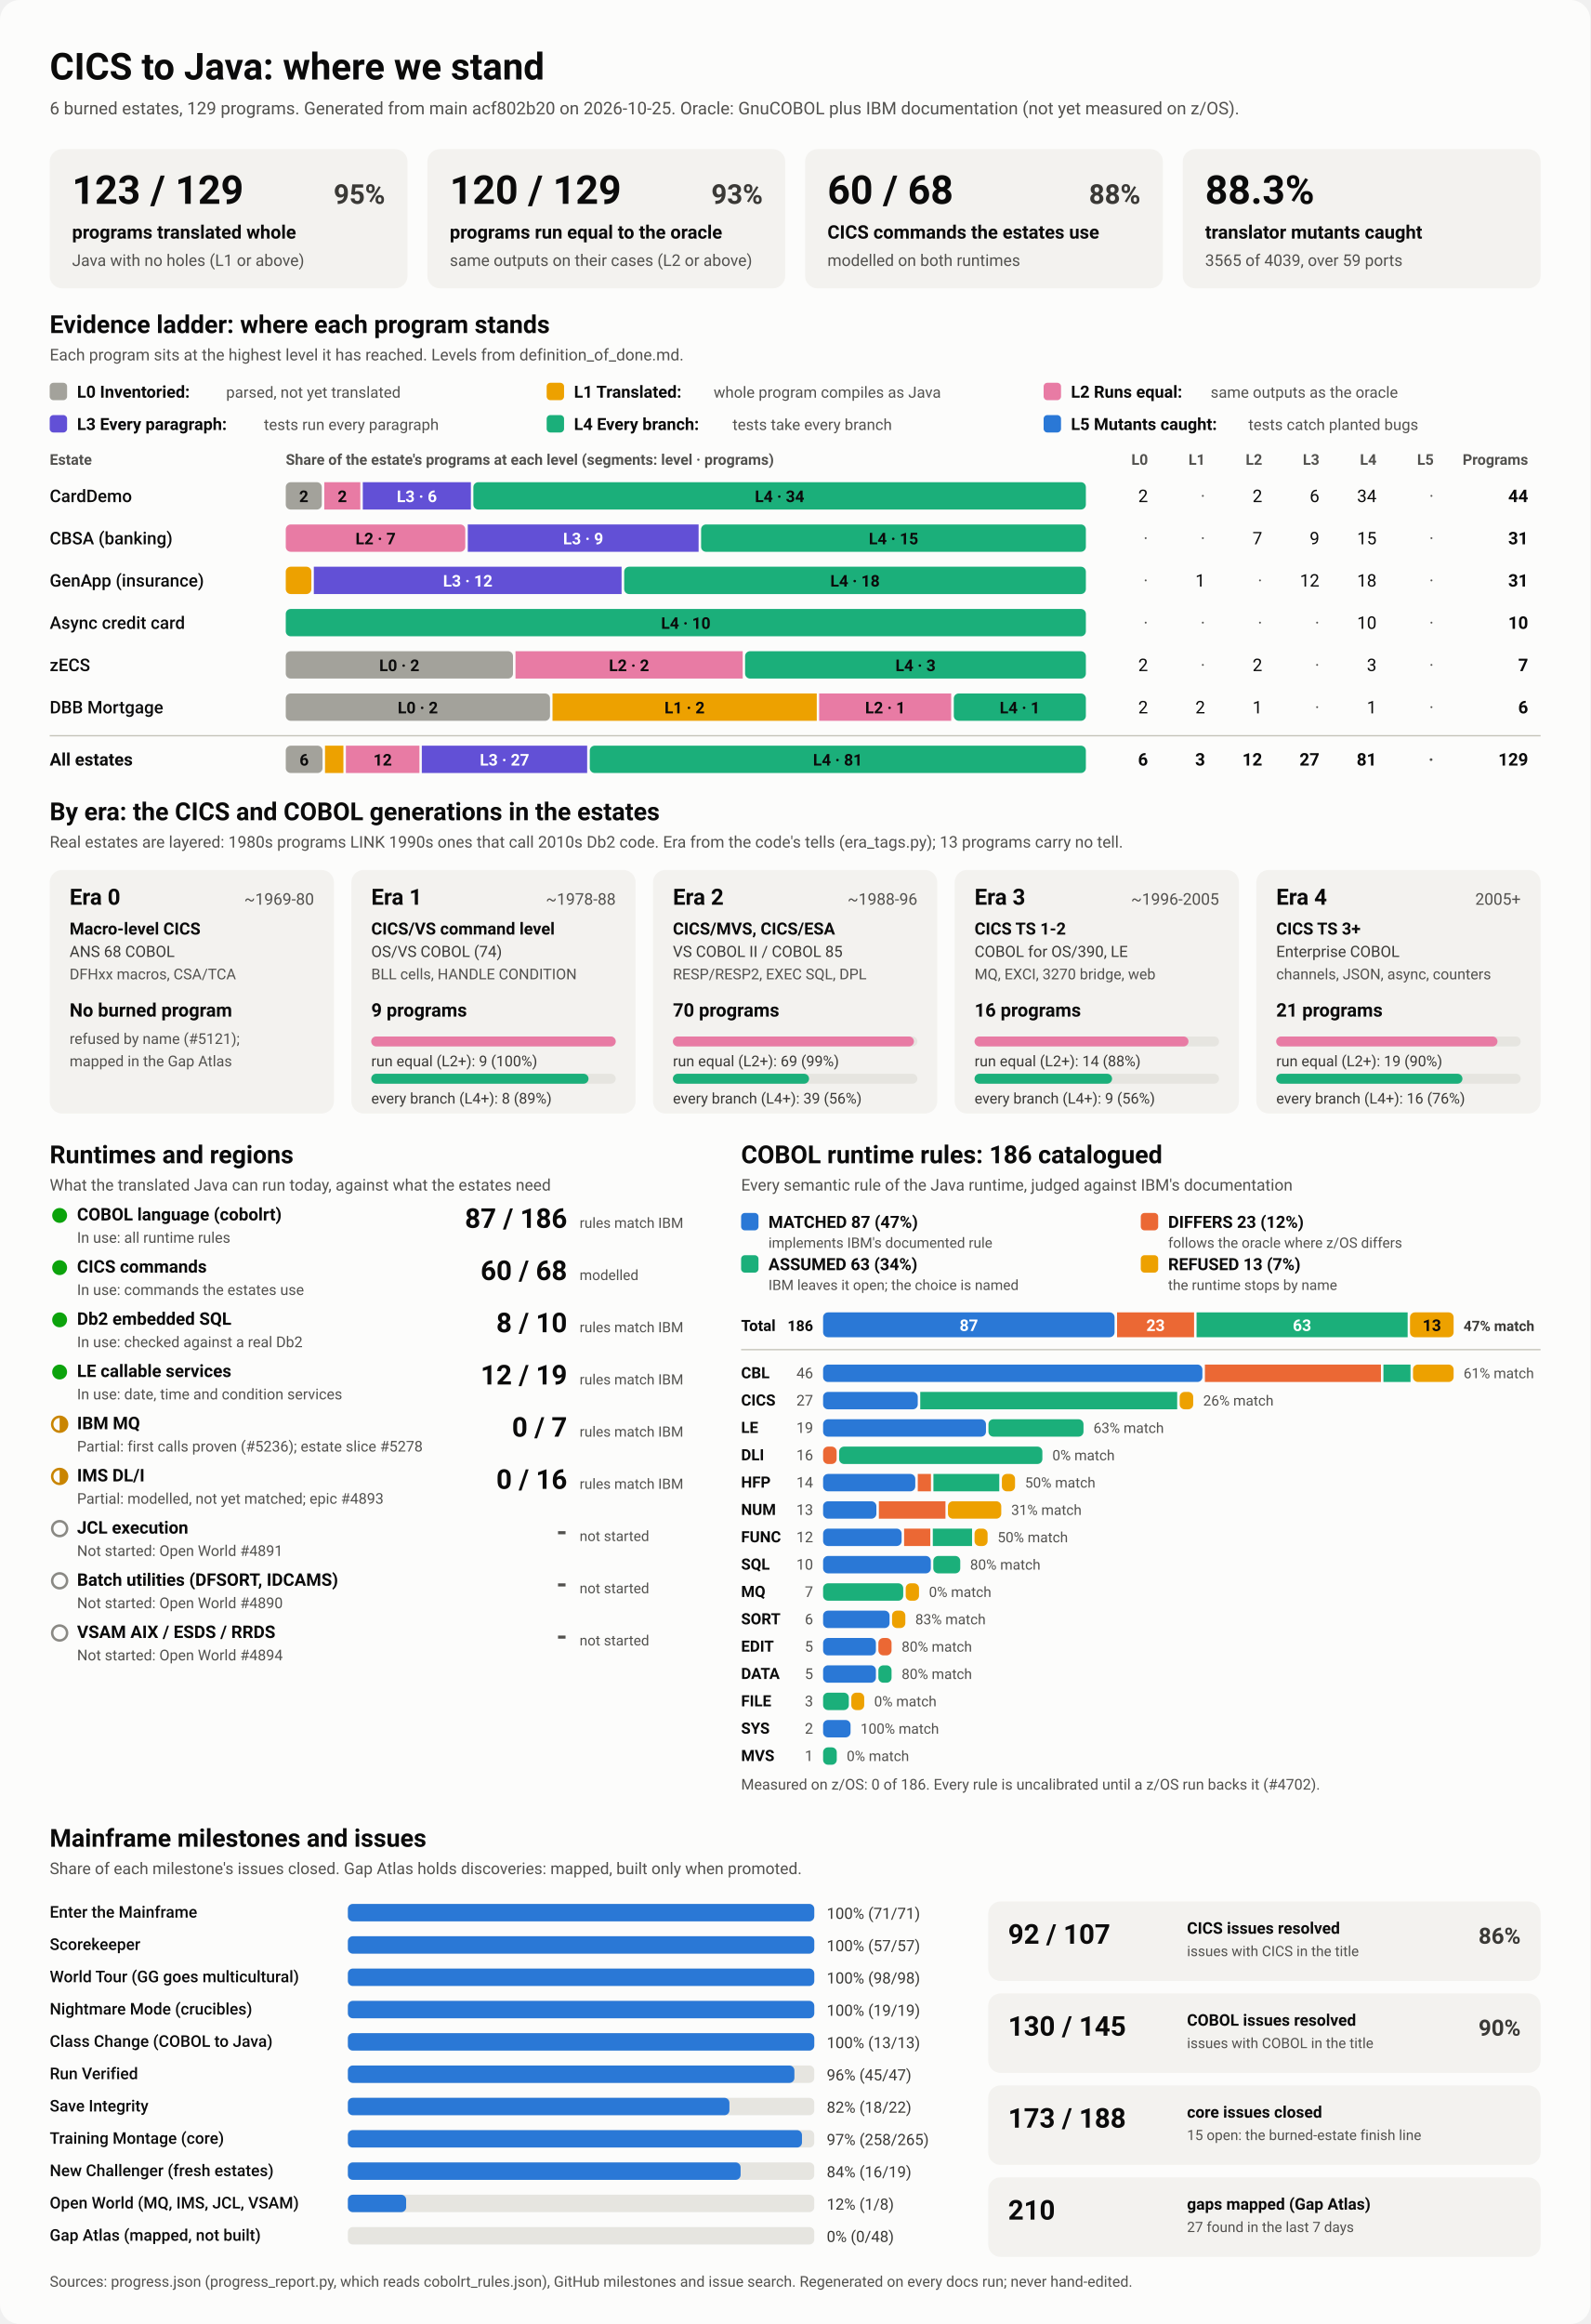
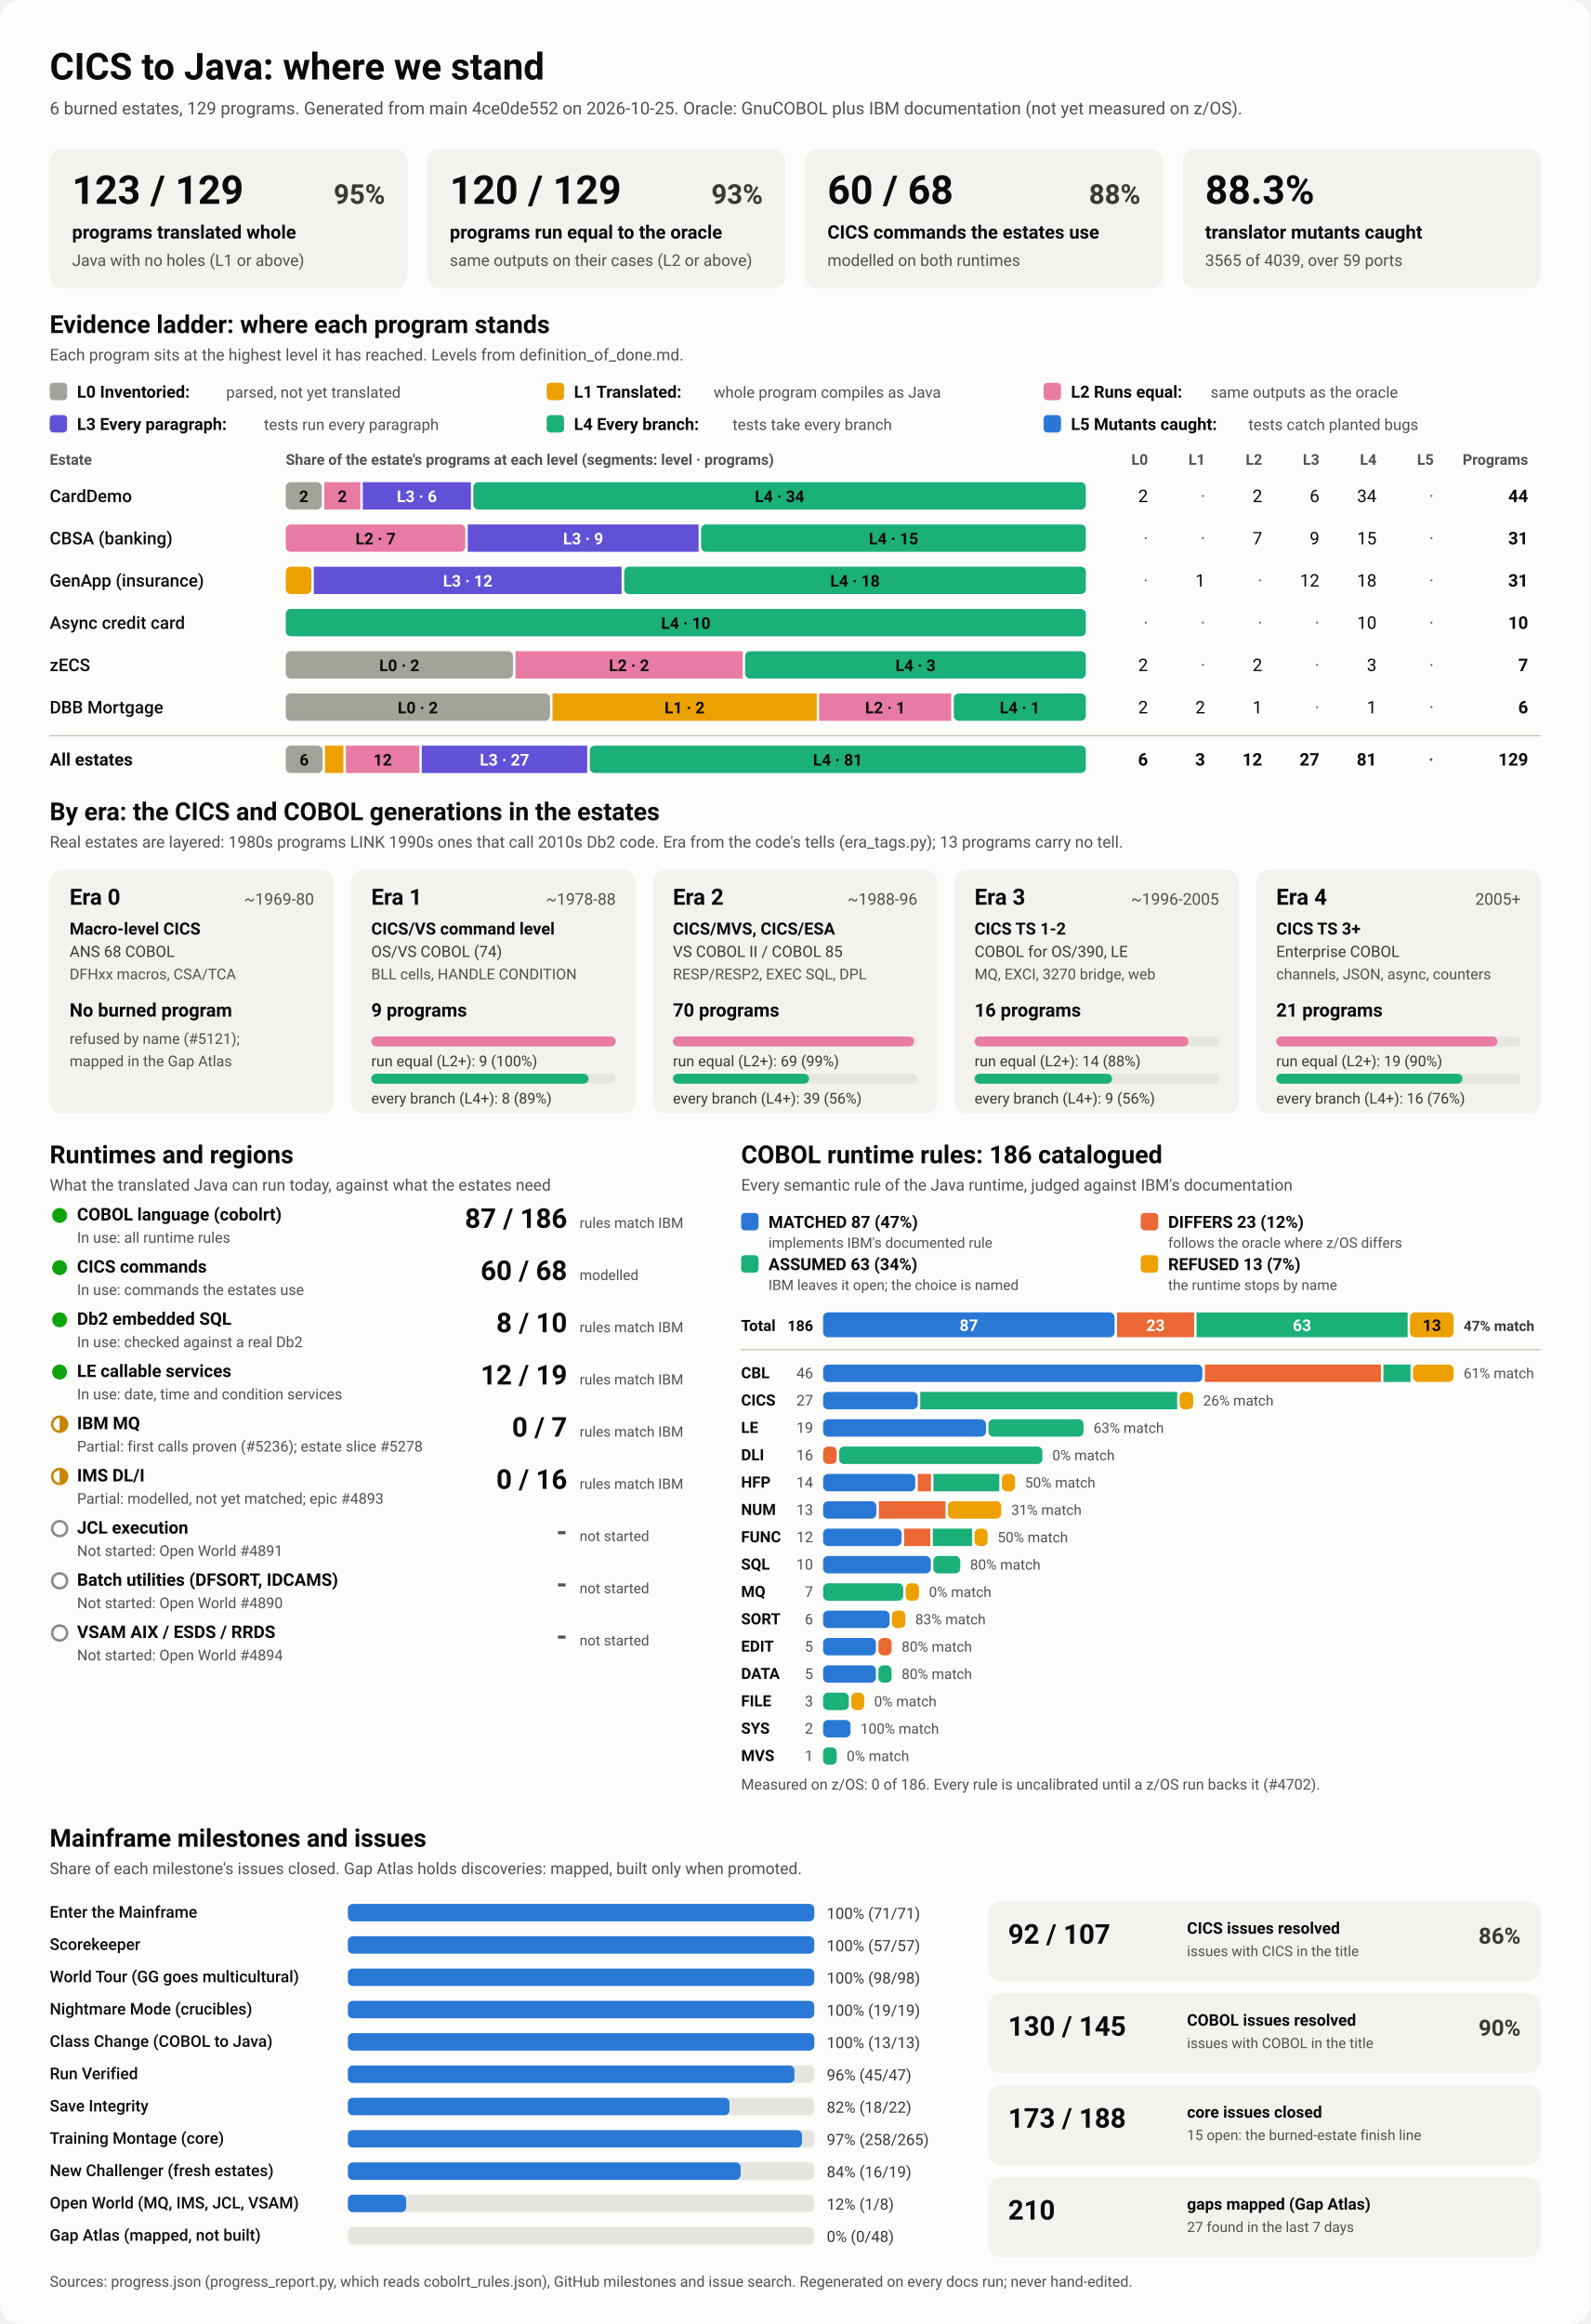
<svg xmlns="http://www.w3.org/2000/svg" viewBox="0 0 1280 1870" width="1280" height="1870" role="img" aria-labelledby="ttl">
  <style>
    svg { font-family: system-ui, -apple-system, 'Segoe UI', Roboto, Helvetica, Arial, sans-serif; }
    .bg { fill: #fcfcfb; }
    .card { fill: #f3f2ef; }
    .track { fill: #e6e5e0; }
    .rule { stroke: #c3c2b7; stroke-width: 1; }
    .t1 { fill: #0b0b0b; } .t2 { fill: #3a3936; } .t3 { fill: #52514e; }
    .on-dark { fill: #ffffff; } .on-light { fill: #0b0b0b; }
    .lv0 { fill: #a3a29b; } .lv1 { fill: #eda100; } .lv2 { fill: #e87ba4; } .lv3 { fill: #6250d6; } .lv4 { fill: #1baf7a; } .lv5 { fill: #2a78d6; } 
    .s0 { fill: #2a78d6; } .s1 { fill: #eb6834; } .s2 { fill: #1baf7a; } .s3 { fill: #eda100; } 
    .prog { fill: #2a78d6; }
    .st-good { fill: #0ca30c; } .st-warn { fill: none; stroke: #c98500; stroke-width: 2; }
    .st-warn-fill { fill: #c98500; } .st-none { fill: none; stroke: #8a8984; stroke-width: 2; }
    @media (prefers-color-scheme: dark) {
      .bg { fill: #1a1a19; } .card { fill: #242422; } .track { fill: #383835; } .rule { stroke: #52514e; }
      .t1 { fill: #f0efec; } .t2 { fill: #dddcd6; } .t3 { fill: #c3c2b7; }
      .on-light { fill: #0b0b0b; } .prog { fill: #3987e5; }
      .lv0 { fill: #6b6a64; } .lv1 { fill: #c98500; } .lv2 { fill: #d55181; } .lv3 { fill: #9085e9; } .lv4 { fill: #199e70; } .lv5 { fill: #3987e5; } 
      .s0 { fill: #3987e5; } .s1 { fill: #d95926; } .s2 { fill: #199e70; } .s3 { fill: #c98500; } 
    }
  </style>
  <rect class="bg" width="1280" height="1870" rx="16" />
  <text x="40.0" y="64.0" class="t1" font-size="30" font-weight="700" text-anchor="start">CICS to Java: where we stand</text>
-   <text x="40.0" y="92.0" class="t3" font-size="14" font-weight="400" text-anchor="start">6 burned estates, 129 programs. Generated from main acf802b20 on 2026-10-25. Oracle: GnuCOBOL plus IBM documentation (not yet measured on z/OS).</text>
+   <text x="40.0" y="92.0" class="t3" font-size="14" font-weight="400" text-anchor="start">6 burned estates, 129 programs. Generated from main 4ce0de552 on 2026-10-25. Oracle: GnuCOBOL plus IBM documentation (not yet measured on z/OS).</text>
  <rect x="40.0" y="120.0" width="288.0" height="112.0" rx="10" class="card" />
  <text x="58.0" y="164.0" class="t1" font-size="32" font-weight="700" text-anchor="start">123 / 129</text>
  <text x="310.0" y="164.0" class="t2" font-size="22" font-weight="600" text-anchor="end">95%</text>
  <text x="58.0" y="192.0" class="t1" font-size="15" font-weight="600" text-anchor="start">programs translated whole</text>
  <text x="58.0" y="214.0" class="t3" font-size="13" font-weight="400" text-anchor="start">Java with no holes (L1 or above)</text>
  <rect x="344.0" y="120.0" width="288.0" height="112.0" rx="10" class="card" />
  <text x="362.0" y="164.0" class="t1" font-size="32" font-weight="700" text-anchor="start">120 / 129</text>
  <text x="614.0" y="164.0" class="t2" font-size="22" font-weight="600" text-anchor="end">93%</text>
  <text x="362.0" y="192.0" class="t1" font-size="15" font-weight="600" text-anchor="start">programs run equal to the oracle</text>
  <text x="362.0" y="214.0" class="t3" font-size="13" font-weight="400" text-anchor="start">same outputs on their cases (L2 or above)</text>
  <rect x="648.0" y="120.0" width="288.0" height="112.0" rx="10" class="card" />
  <text x="666.0" y="164.0" class="t1" font-size="32" font-weight="700" text-anchor="start">60 / 68</text>
  <text x="918.0" y="164.0" class="t2" font-size="22" font-weight="600" text-anchor="end">88%</text>
  <text x="666.0" y="192.0" class="t1" font-size="15" font-weight="600" text-anchor="start">CICS commands the estates use</text>
  <text x="666.0" y="214.0" class="t3" font-size="13" font-weight="400" text-anchor="start">modelled on both runtimes</text>
  <rect x="952.0" y="120.0" width="288.0" height="112.0" rx="10" class="card" />
  <text x="970.0" y="164.0" class="t1" font-size="32" font-weight="700" text-anchor="start">88.3%</text>
  <text x="970.0" y="192.0" class="t1" font-size="15" font-weight="600" text-anchor="start">translator mutants caught</text>
  <text x="970.0" y="214.0" class="t3" font-size="13" font-weight="400" text-anchor="start">3565 of 4039, over 59 ports</text>
  <text x="40.0" y="268.0" class="t1" font-size="20" font-weight="700" text-anchor="start">Evidence ladder: where each program stands</text>
  <text x="40.0" y="290.0" class="t3" font-size="13" font-weight="400" text-anchor="start">Each program sits at the highest level it has reached. Levels from definition_of_done.md.</text>
  <rect x="40.0" y="308.0" width="14.0" height="14.0" rx="3" class="lv0" />
  <text x="62.0" y="320.0" class="t1" font-size="13.5" font-weight="600" text-anchor="start">L0 Inventoried:</text>
  <text x="182.0" y="320.0" class="t3" font-size="12.5" font-weight="400" text-anchor="start">parsed, not yet translated</text>
  <rect x="440.0" y="308.0" width="14.0" height="14.0" rx="3" class="lv1" />
  <text x="462.0" y="320.0" class="t1" font-size="13.5" font-weight="600" text-anchor="start">L1 Translated:</text>
  <text x="574.4" y="320.0" class="t3" font-size="12.5" font-weight="400" text-anchor="start">whole program compiles as Java</text>
  <rect x="840.0" y="308.0" width="14.0" height="14.0" rx="3" class="lv2" />
  <text x="862.0" y="320.0" class="t1" font-size="13.5" font-weight="600" text-anchor="start">L2 Runs equal:</text>
  <text x="974.4" y="320.0" class="t3" font-size="12.5" font-weight="400" text-anchor="start">same outputs as the oracle</text>
  <rect x="40.0" y="334.0" width="14.0" height="14.0" rx="3" class="lv3" />
  <text x="62.0" y="346.0" class="t1" font-size="13.5" font-weight="600" text-anchor="start">L3 Every paragraph:</text>
  <text x="212.4" y="346.0" class="t3" font-size="12.5" font-weight="400" text-anchor="start">tests run every paragraph</text>
  <rect x="440.0" y="334.0" width="14.0" height="14.0" rx="3" class="lv4" />
  <text x="462.0" y="346.0" class="t1" font-size="13.5" font-weight="600" text-anchor="start">L4 Every branch:</text>
  <text x="589.6" y="346.0" class="t3" font-size="12.5" font-weight="400" text-anchor="start">tests take every branch</text>
  <rect x="840.0" y="334.0" width="14.0" height="14.0" rx="3" class="lv5" />
  <text x="862.0" y="346.0" class="t1" font-size="13.5" font-weight="600" text-anchor="start">L5 Mutants caught:</text>
  <text x="1004.8" y="346.0" class="t3" font-size="12.5" font-weight="400" text-anchor="start">tests catch planted bugs</text>
  <text x="40.0" y="374.0" class="t3" font-size="12" font-weight="600" text-anchor="start">Estate</text>
  <text x="230.0" y="374.0" class="t3" font-size="12" font-weight="600" text-anchor="start">Share of the estate's programs at each level (segments: level · programs)</text>
  <text x="924.0" y="374.0" class="t3" font-size="12" font-weight="600" text-anchor="end">L0</text>
  <text x="970.0" y="374.0" class="t3" font-size="12" font-weight="600" text-anchor="end">L1</text>
  <text x="1016.0" y="374.0" class="t3" font-size="12" font-weight="600" text-anchor="end">L2</text>
  <text x="1062.0" y="374.0" class="t3" font-size="12" font-weight="600" text-anchor="end">L3</text>
  <text x="1108.0" y="374.0" class="t3" font-size="12" font-weight="600" text-anchor="end">L4</text>
  <text x="1154.0" y="374.0" class="t3" font-size="12" font-weight="600" text-anchor="end">L5</text>
  <text x="1230.0" y="374.0" class="t3" font-size="12" font-weight="600" text-anchor="end">Programs</text>
  <text x="40.0" y="404.0" class="t1" font-size="14" font-weight="500" text-anchor="start">CardDemo</text>
  <rect x="230.0" y="388.0" width="29.0" height="22.0" rx="4" class="lv0" />
  <text x="244.5" y="404.0" class="on-light" font-size="13" font-weight="600" text-anchor="middle">2</text>
  <rect x="261.0" y="388.0" width="29.0" height="22.0" rx="0" class="lv2" />
  <text x="275.5" y="404.0" class="on-light" font-size="13" font-weight="600" text-anchor="middle">2</text>
  <rect x="292.0" y="388.0" width="87.0" height="22.0" rx="0" class="lv3" />
  <text x="335.5" y="404.0" class="on-dark" font-size="13" font-weight="600" text-anchor="middle">L3 · 6</text>
  <rect x="381.0" y="388.0" width="493.0" height="22.0" rx="4" class="lv4" />
  <text x="627.5" y="404.0" class="on-light" font-size="13" font-weight="600" text-anchor="middle">L4 · 34</text>
  <text x="924.0" y="404.0" class="t1" font-size="14" font-weight="400" text-anchor="end">2</text>
  <text x="970.0" y="404.0" class="t3" font-size="14" font-weight="400" text-anchor="end">·</text>
  <text x="1016.0" y="404.0" class="t1" font-size="14" font-weight="400" text-anchor="end">2</text>
  <text x="1062.0" y="404.0" class="t1" font-size="14" font-weight="400" text-anchor="end">6</text>
  <text x="1108.0" y="404.0" class="t1" font-size="14" font-weight="400" text-anchor="end">34</text>
  <text x="1154.0" y="404.0" class="t3" font-size="14" font-weight="400" text-anchor="end">·</text>
  <text x="1230.0" y="404.0" class="t1" font-size="14" font-weight="700" text-anchor="end">44</text>
  <text x="40.0" y="438.0" class="t1" font-size="14" font-weight="500" text-anchor="start">CBSA (banking)</text>
  <rect x="230.0" y="422.0" width="144.5" height="22.0" rx="4" class="lv2" />
  <text x="302.3" y="438.0" class="on-light" font-size="13" font-weight="600" text-anchor="middle">L2 · 7</text>
  <rect x="376.5" y="422.0" width="185.8" height="22.0" rx="0" class="lv3" />
  <text x="469.4" y="438.0" class="on-dark" font-size="13" font-weight="600" text-anchor="middle">L3 · 9</text>
  <rect x="564.3" y="422.0" width="309.7" height="22.0" rx="4" class="lv4" />
  <text x="719.2" y="438.0" class="on-light" font-size="13" font-weight="600" text-anchor="middle">L4 · 15</text>
  <text x="924.0" y="438.0" class="t3" font-size="14" font-weight="400" text-anchor="end">·</text>
  <text x="970.0" y="438.0" class="t3" font-size="14" font-weight="400" text-anchor="end">·</text>
  <text x="1016.0" y="438.0" class="t1" font-size="14" font-weight="400" text-anchor="end">7</text>
  <text x="1062.0" y="438.0" class="t1" font-size="14" font-weight="400" text-anchor="end">9</text>
  <text x="1108.0" y="438.0" class="t1" font-size="14" font-weight="400" text-anchor="end">15</text>
  <text x="1154.0" y="438.0" class="t3" font-size="14" font-weight="400" text-anchor="end">·</text>
  <text x="1230.0" y="438.0" class="t1" font-size="14" font-weight="700" text-anchor="end">31</text>
  <text x="40.0" y="472.0" class="t1" font-size="14" font-weight="500" text-anchor="start">GenApp (insurance)</text>
  <rect x="230.0" y="456.0" width="20.6" height="22.0" rx="4" class="lv1" />
  <rect x="252.6" y="456.0" width="247.7" height="22.0" rx="0" class="lv3" />
  <text x="376.5" y="472.0" class="on-dark" font-size="13" font-weight="600" text-anchor="middle">L3 · 12</text>
  <rect x="502.4" y="456.0" width="371.6" height="22.0" rx="4" class="lv4" />
  <text x="688.2" y="472.0" class="on-light" font-size="13" font-weight="600" text-anchor="middle">L4 · 18</text>
  <text x="924.0" y="472.0" class="t3" font-size="14" font-weight="400" text-anchor="end">·</text>
  <text x="970.0" y="472.0" class="t1" font-size="14" font-weight="400" text-anchor="end">1</text>
  <text x="1016.0" y="472.0" class="t3" font-size="14" font-weight="400" text-anchor="end">·</text>
  <text x="1062.0" y="472.0" class="t1" font-size="14" font-weight="400" text-anchor="end">12</text>
  <text x="1108.0" y="472.0" class="t1" font-size="14" font-weight="400" text-anchor="end">18</text>
  <text x="1154.0" y="472.0" class="t3" font-size="14" font-weight="400" text-anchor="end">·</text>
  <text x="1230.0" y="472.0" class="t1" font-size="14" font-weight="700" text-anchor="end">31</text>
  <text x="40.0" y="506.0" class="t1" font-size="14" font-weight="500" text-anchor="start">Async credit card</text>
  <rect x="230.0" y="490.0" width="644.0" height="22.0" rx="4" class="lv4" />
  <text x="552.0" y="506.0" class="on-light" font-size="13" font-weight="600" text-anchor="middle">L4 · 10</text>
  <text x="924.0" y="506.0" class="t3" font-size="14" font-weight="400" text-anchor="end">·</text>
  <text x="970.0" y="506.0" class="t3" font-size="14" font-weight="400" text-anchor="end">·</text>
  <text x="1016.0" y="506.0" class="t3" font-size="14" font-weight="400" text-anchor="end">·</text>
  <text x="1062.0" y="506.0" class="t3" font-size="14" font-weight="400" text-anchor="end">·</text>
  <text x="1108.0" y="506.0" class="t1" font-size="14" font-weight="400" text-anchor="end">10</text>
  <text x="1154.0" y="506.0" class="t3" font-size="14" font-weight="400" text-anchor="end">·</text>
  <text x="1230.0" y="506.0" class="t1" font-size="14" font-weight="700" text-anchor="end">10</text>
  <text x="40.0" y="540.0" class="t1" font-size="14" font-weight="500" text-anchor="start">zECS</text>
  <rect x="230.0" y="524.0" width="182.9" height="22.0" rx="4" class="lv0" />
  <text x="321.4" y="540.0" class="on-light" font-size="13" font-weight="600" text-anchor="middle">L0 · 2</text>
  <rect x="414.9" y="524.0" width="182.9" height="22.0" rx="0" class="lv2" />
  <text x="506.3" y="540.0" class="on-light" font-size="13" font-weight="600" text-anchor="middle">L2 · 2</text>
  <rect x="599.7" y="524.0" width="274.3" height="22.0" rx="4" class="lv4" />
  <text x="736.9" y="540.0" class="on-light" font-size="13" font-weight="600" text-anchor="middle">L4 · 3</text>
  <text x="924.0" y="540.0" class="t1" font-size="14" font-weight="400" text-anchor="end">2</text>
  <text x="970.0" y="540.0" class="t3" font-size="14" font-weight="400" text-anchor="end">·</text>
  <text x="1016.0" y="540.0" class="t1" font-size="14" font-weight="400" text-anchor="end">2</text>
  <text x="1062.0" y="540.0" class="t3" font-size="14" font-weight="400" text-anchor="end">·</text>
  <text x="1108.0" y="540.0" class="t1" font-size="14" font-weight="400" text-anchor="end">3</text>
  <text x="1154.0" y="540.0" class="t3" font-size="14" font-weight="400" text-anchor="end">·</text>
  <text x="1230.0" y="540.0" class="t1" font-size="14" font-weight="700" text-anchor="end">7</text>
  <text x="40.0" y="574.0" class="t1" font-size="14" font-weight="500" text-anchor="start">DBB Mortgage</text>
  <rect x="230.0" y="558.0" width="212.7" height="22.0" rx="4" class="lv0" />
  <text x="336.3" y="574.0" class="on-light" font-size="13" font-weight="600" text-anchor="middle">L0 · 2</text>
  <rect x="444.7" y="558.0" width="212.7" height="22.0" rx="0" class="lv1" />
  <text x="551.0" y="574.0" class="on-light" font-size="13" font-weight="600" text-anchor="middle">L1 · 2</text>
  <rect x="659.3" y="558.0" width="106.3" height="22.0" rx="0" class="lv2" />
  <text x="712.5" y="574.0" class="on-light" font-size="13" font-weight="600" text-anchor="middle">L2 · 1</text>
  <rect x="767.7" y="558.0" width="106.3" height="22.0" rx="4" class="lv4" />
  <text x="820.8" y="574.0" class="on-light" font-size="13" font-weight="600" text-anchor="middle">L4 · 1</text>
  <text x="924.0" y="574.0" class="t1" font-size="14" font-weight="400" text-anchor="end">2</text>
  <text x="970.0" y="574.0" class="t1" font-size="14" font-weight="400" text-anchor="end">2</text>
  <text x="1016.0" y="574.0" class="t1" font-size="14" font-weight="400" text-anchor="end">1</text>
  <text x="1062.0" y="574.0" class="t3" font-size="14" font-weight="400" text-anchor="end">·</text>
  <text x="1108.0" y="574.0" class="t1" font-size="14" font-weight="400" text-anchor="end">1</text>
  <text x="1154.0" y="574.0" class="t3" font-size="14" font-weight="400" text-anchor="end">·</text>
  <text x="1230.0" y="574.0" class="t1" font-size="14" font-weight="700" text-anchor="end">6</text>
  <line x1="40" x2="1240" y1="592" y2="592" class="rule" />
  <text x="40.0" y="616.0" class="t1" font-size="14" font-weight="700" text-anchor="start">All estates</text>
  <rect x="230.0" y="600.0" width="29.6" height="22.0" rx="4" class="lv0" />
  <text x="244.8" y="616.0" class="on-light" font-size="13" font-weight="600" text-anchor="middle">6</text>
  <rect x="261.6" y="600.0" width="14.8" height="22.0" rx="0" class="lv1" />
  <rect x="278.4" y="600.0" width="59.2" height="22.0" rx="0" class="lv2" />
  <text x="308.0" y="616.0" class="on-light" font-size="13" font-weight="600" text-anchor="middle">12</text>
  <rect x="339.5" y="600.0" width="133.1" height="22.0" rx="0" class="lv3" />
  <text x="406.1" y="616.0" class="on-dark" font-size="13" font-weight="600" text-anchor="middle">L3 · 27</text>
  <rect x="474.7" y="600.0" width="399.3" height="22.0" rx="4" class="lv4" />
  <text x="674.3" y="616.0" class="on-light" font-size="13" font-weight="600" text-anchor="middle">L4 · 81</text>
  <text x="924.0" y="616.0" class="t1" font-size="14" font-weight="700" text-anchor="end">6</text>
  <text x="970.0" y="616.0" class="t1" font-size="14" font-weight="700" text-anchor="end">3</text>
  <text x="1016.0" y="616.0" class="t1" font-size="14" font-weight="700" text-anchor="end">12</text>
  <text x="1062.0" y="616.0" class="t1" font-size="14" font-weight="700" text-anchor="end">27</text>
  <text x="1108.0" y="616.0" class="t1" font-size="14" font-weight="700" text-anchor="end">81</text>
  <text x="1154.0" y="616.0" class="t3" font-size="14" font-weight="700" text-anchor="end">·</text>
  <text x="1230.0" y="616.0" class="t1" font-size="14" font-weight="700" text-anchor="end">129</text>
  <text x="40.0" y="660.0" class="t1" font-size="20" font-weight="700" text-anchor="start">By era: the CICS and COBOL generations in the estates</text>
  <text x="40.0" y="682.0" class="t3" font-size="13" font-weight="400" text-anchor="start">Real estates are layered: 1980s programs LINK 1990s ones that call 2010s Db2 code. Era from the code's tells (era_tags.py); 13 programs carry no tell.</text>
  <rect x="40.0" y="700.0" width="228.8" height="196.0" rx="10" class="card" />
  <text x="56.0" y="728.0" class="t1" font-size="18" font-weight="700" text-anchor="start">Era 0</text>
  <text x="252.8" y="728.0" class="t3" font-size="13" font-weight="400" text-anchor="end">~1969-80</text>
  <text x="56.0" y="752.0" class="t1" font-size="13.5" font-weight="600" text-anchor="start">Macro-level CICS</text>
  <text x="56.0" y="770.0" class="t2" font-size="12.5" font-weight="400" text-anchor="start">ANS 68 COBOL</text>
  <text x="56.0" y="788.0" class="t3" font-size="12" font-weight="400" text-anchor="start">DFHxx macros, CSA/TCA</text>
  <text x="56.0" y="818.0" class="t1" font-size="15" font-weight="700" text-anchor="start">No burned program</text>
  <text x="56.0" y="840.0" class="t3" font-size="12" font-weight="400" text-anchor="start">refused by name (#5121);</text>
  <text x="56.0" y="858.0" class="t3" font-size="12" font-weight="400" text-anchor="start">mapped in the Gap Atlas</text>
  <rect x="282.8" y="700.0" width="228.8" height="196.0" rx="10" class="card" />
  <text x="298.8" y="728.0" class="t1" font-size="18" font-weight="700" text-anchor="start">Era 1</text>
  <text x="495.6" y="728.0" class="t3" font-size="13" font-weight="400" text-anchor="end">~1978-88</text>
  <text x="298.8" y="752.0" class="t1" font-size="13.5" font-weight="600" text-anchor="start">CICS/VS command level</text>
  <text x="298.8" y="770.0" class="t2" font-size="12.5" font-weight="400" text-anchor="start">OS/VS COBOL (74)</text>
  <text x="298.8" y="788.0" class="t3" font-size="12" font-weight="400" text-anchor="start">BLL cells, HANDLE CONDITION</text>
  <text x="298.8" y="818.0" class="t1" font-size="15" font-weight="700" text-anchor="start">9 programs</text>
  <rect x="298.8" y="834.0" width="196.8" height="8.0" rx="4" class="track" />
  <rect x="298.8" y="834.0" width="196.8" height="8.0" rx="4" class="lv2" />
  <text x="298.8" y="858.0" class="t2" font-size="12" font-weight="400" text-anchor="start">run equal (L2+): 9 (100%)</text>
  <rect x="298.8" y="864.0" width="196.8" height="8.0" rx="4" class="track" />
  <rect x="298.8" y="864.0" width="174.9" height="8.0" rx="4" class="lv4" />
  <text x="298.8" y="888.0" class="t2" font-size="12" font-weight="400" text-anchor="start">every branch (L4+): 8 (89%)</text>
  <rect x="525.6" y="700.0" width="228.8" height="196.0" rx="10" class="card" />
  <text x="541.6" y="728.0" class="t1" font-size="18" font-weight="700" text-anchor="start">Era 2</text>
  <text x="738.4" y="728.0" class="t3" font-size="13" font-weight="400" text-anchor="end">~1988-96</text>
  <text x="541.6" y="752.0" class="t1" font-size="13.5" font-weight="600" text-anchor="start">CICS/MVS, CICS/ESA</text>
  <text x="541.6" y="770.0" class="t2" font-size="12.5" font-weight="400" text-anchor="start">VS COBOL II / COBOL 85</text>
  <text x="541.6" y="788.0" class="t3" font-size="12" font-weight="400" text-anchor="start">RESP/RESP2, EXEC SQL, DPL</text>
  <text x="541.6" y="818.0" class="t1" font-size="15" font-weight="700" text-anchor="start">70 programs</text>
  <rect x="541.6" y="834.0" width="196.8" height="8.0" rx="4" class="track" />
  <rect x="541.6" y="834.0" width="194.0" height="8.0" rx="4" class="lv2" />
  <text x="541.6" y="858.0" class="t2" font-size="12" font-weight="400" text-anchor="start">run equal (L2+): 69 (99%)</text>
  <rect x="541.6" y="864.0" width="196.8" height="8.0" rx="4" class="track" />
  <rect x="541.6" y="864.0" width="109.6" height="8.0" rx="4" class="lv4" />
  <text x="541.6" y="888.0" class="t2" font-size="12" font-weight="400" text-anchor="start">every branch (L4+): 39 (56%)</text>
  <rect x="768.4" y="700.0" width="228.8" height="196.0" rx="10" class="card" />
  <text x="784.4" y="728.0" class="t1" font-size="18" font-weight="700" text-anchor="start">Era 3</text>
  <text x="981.2" y="728.0" class="t3" font-size="13" font-weight="400" text-anchor="end">~1996-2005</text>
  <text x="784.4" y="752.0" class="t1" font-size="13.5" font-weight="600" text-anchor="start">CICS TS 1-2</text>
  <text x="784.4" y="770.0" class="t2" font-size="12.5" font-weight="400" text-anchor="start">COBOL for OS/390, LE</text>
  <text x="784.4" y="788.0" class="t3" font-size="12" font-weight="400" text-anchor="start">MQ, EXCI, 3270 bridge, web</text>
  <text x="784.4" y="818.0" class="t1" font-size="15" font-weight="700" text-anchor="start">16 programs</text>
  <rect x="784.4" y="834.0" width="196.8" height="8.0" rx="4" class="track" />
  <rect x="784.4" y="834.0" width="172.2" height="8.0" rx="4" class="lv2" />
  <text x="784.4" y="858.0" class="t2" font-size="12" font-weight="400" text-anchor="start">run equal (L2+): 14 (88%)</text>
  <rect x="784.4" y="864.0" width="196.8" height="8.0" rx="4" class="track" />
  <rect x="784.4" y="864.0" width="110.7" height="8.0" rx="4" class="lv4" />
  <text x="784.4" y="888.0" class="t2" font-size="12" font-weight="400" text-anchor="start">every branch (L4+): 9 (56%)</text>
  <rect x="1011.2" y="700.0" width="228.8" height="196.0" rx="10" class="card" />
  <text x="1027.2" y="728.0" class="t1" font-size="18" font-weight="700" text-anchor="start">Era 4</text>
  <text x="1224.0" y="728.0" class="t3" font-size="13" font-weight="400" text-anchor="end">2005+</text>
  <text x="1027.2" y="752.0" class="t1" font-size="13.5" font-weight="600" text-anchor="start">CICS TS 3+</text>
  <text x="1027.2" y="770.0" class="t2" font-size="12.5" font-weight="400" text-anchor="start">Enterprise COBOL</text>
  <text x="1027.2" y="788.0" class="t3" font-size="12" font-weight="400" text-anchor="start">channels, JSON, async, counters</text>
  <text x="1027.2" y="818.0" class="t1" font-size="15" font-weight="700" text-anchor="start">21 programs</text>
  <rect x="1027.2" y="834.0" width="196.8" height="8.0" rx="4" class="track" />
  <rect x="1027.2" y="834.0" width="178.1" height="8.0" rx="4" class="lv2" />
  <text x="1027.2" y="858.0" class="t2" font-size="12" font-weight="400" text-anchor="start">run equal (L2+): 19 (90%)</text>
  <rect x="1027.2" y="864.0" width="196.8" height="8.0" rx="4" class="track" />
  <rect x="1027.2" y="864.0" width="149.9" height="8.0" rx="4" class="lv4" />
  <text x="1027.2" y="888.0" class="t2" font-size="12" font-weight="400" text-anchor="start">every branch (L4+): 16 (76%)</text>
  <text x="40.0" y="936.0" class="t1" font-size="20" font-weight="700" text-anchor="start">Runtimes and regions</text>
  <text x="40.0" y="958.0" class="t3" font-size="13" font-weight="400" text-anchor="start">What the translated Java can run today, against what the estates need</text>
  <circle cx="48" cy="978" r="6" class="st-good" />
  <text x="62.0" y="982.0" class="t1" font-size="14" font-weight="600" text-anchor="start">COBOL language (cobolrt)</text>
  <text x="62.0" y="1000.0" class="t3" font-size="12" font-weight="400" text-anchor="start">In use: all runtime rules</text>
  <text x="456.5" y="988.0" class="t1" font-size="22" font-weight="700" text-anchor="end">87 / 186</text>
  <text x="466.5" y="988.0" class="t3" font-size="11.5" font-weight="400" text-anchor="start">rules match IBM</text>
  <circle cx="48" cy="1020" r="6" class="st-good" />
  <text x="62.0" y="1024.0" class="t1" font-size="14" font-weight="600" text-anchor="start">CICS commands</text>
  <text x="62.0" y="1042.0" class="t3" font-size="12" font-weight="400" text-anchor="start">In use: commands the estates use</text>
  <text x="456.5" y="1030.0" class="t1" font-size="22" font-weight="700" text-anchor="end">60 / 68</text>
  <text x="466.5" y="1030.0" class="t3" font-size="11.5" font-weight="400" text-anchor="start">modelled</text>
  <circle cx="48" cy="1062" r="6" class="st-good" />
  <text x="62.0" y="1066.0" class="t1" font-size="14" font-weight="600" text-anchor="start">Db2 embedded SQL</text>
  <text x="62.0" y="1084.0" class="t3" font-size="12" font-weight="400" text-anchor="start">In use: checked against a real Db2</text>
  <text x="456.5" y="1072.0" class="t1" font-size="22" font-weight="700" text-anchor="end">8 / 10</text>
  <text x="466.5" y="1072.0" class="t3" font-size="11.5" font-weight="400" text-anchor="start">rules match IBM</text>
  <circle cx="48" cy="1104" r="6" class="st-good" />
  <text x="62.0" y="1108.0" class="t1" font-size="14" font-weight="600" text-anchor="start">LE callable services</text>
  <text x="62.0" y="1126.0" class="t3" font-size="12" font-weight="400" text-anchor="start">In use: date, time and condition services</text>
  <text x="456.5" y="1114.0" class="t1" font-size="22" font-weight="700" text-anchor="end">12 / 19</text>
  <text x="466.5" y="1114.0" class="t3" font-size="11.5" font-weight="400" text-anchor="start">rules match IBM</text>
  <circle cx="48" cy="1146" r="6" class="st-warn" />
  <path d="M 48 1140 A 6 6 0 0 1 48 1152 Z" class="st-warn-fill" />
  <text x="62.0" y="1150.0" class="t1" font-size="14" font-weight="600" text-anchor="start">IBM MQ</text>
  <text x="62.0" y="1168.0" class="t3" font-size="12" font-weight="400" text-anchor="start">Partial: first calls proven (#5236); estate slice #5278</text>
  <text x="456.5" y="1156.0" class="t1" font-size="22" font-weight="700" text-anchor="end">0 / 7</text>
  <text x="466.5" y="1156.0" class="t3" font-size="11.5" font-weight="400" text-anchor="start">rules match IBM</text>
  <circle cx="48" cy="1188" r="6" class="st-warn" />
  <path d="M 48 1182 A 6 6 0 0 1 48 1194 Z" class="st-warn-fill" />
  <text x="62.0" y="1192.0" class="t1" font-size="14" font-weight="600" text-anchor="start">IMS DL/I</text>
  <text x="62.0" y="1210.0" class="t3" font-size="12" font-weight="400" text-anchor="start">Partial: modelled, not yet matched; epic #4893</text>
  <text x="456.5" y="1198.0" class="t1" font-size="22" font-weight="700" text-anchor="end">0 / 16</text>
  <text x="466.5" y="1198.0" class="t3" font-size="11.5" font-weight="400" text-anchor="start">rules match IBM</text>
  <circle cx="48" cy="1230" r="6" class="st-none" />
  <text x="62.0" y="1234.0" class="t1" font-size="14" font-weight="600" text-anchor="start">JCL execution</text>
  <text x="62.0" y="1252.0" class="t3" font-size="12" font-weight="400" text-anchor="start">Not started: Open World #4891</text>
  <text x="456.5" y="1240.0" class="t3" font-size="22" font-weight="700" text-anchor="end">-</text>
  <text x="466.5" y="1240.0" class="t3" font-size="11.5" font-weight="400" text-anchor="start">not started</text>
  <circle cx="48" cy="1272" r="6" class="st-none" />
  <text x="62.0" y="1276.0" class="t1" font-size="14" font-weight="600" text-anchor="start">Batch utilities (DFSORT, IDCAMS)</text>
  <text x="62.0" y="1294.0" class="t3" font-size="12" font-weight="400" text-anchor="start">Not started: Open World #4890</text>
  <text x="456.5" y="1282.0" class="t3" font-size="22" font-weight="700" text-anchor="end">-</text>
  <text x="466.5" y="1282.0" class="t3" font-size="11.5" font-weight="400" text-anchor="start">not started</text>
  <circle cx="48" cy="1314" r="6" class="st-none" />
  <text x="62.0" y="1318.0" class="t1" font-size="14" font-weight="600" text-anchor="start">VSAM AIX / ESDS / RRDS</text>
  <text x="62.0" y="1336.0" class="t3" font-size="12" font-weight="400" text-anchor="start">Not started: Open World #4894</text>
  <text x="456.5" y="1324.0" class="t3" font-size="22" font-weight="700" text-anchor="end">-</text>
  <text x="466.5" y="1324.0" class="t3" font-size="11.5" font-weight="400" text-anchor="start">not started</text>
  <text x="596.5" y="936.0" class="t1" font-size="20" font-weight="700" text-anchor="start">COBOL runtime rules: 186 catalogued</text>
  <text x="596.5" y="958.0" class="t3" font-size="13" font-weight="400" text-anchor="start">Every semantic rule of the Java runtime, judged against IBM's documentation</text>
  <rect x="596.5" y="976.0" width="14.0" height="14.0" rx="3" class="s0" />
  <text x="618.5" y="988.0" class="t1" font-size="13.5" font-weight="600" text-anchor="start">MATCHED  87 (47%)</text>
  <text x="618.5" y="1004.0" class="t3" font-size="11.5" font-weight="400" text-anchor="start">implements IBM's documented rule</text>
  <rect x="918.2" y="976.0" width="14.0" height="14.0" rx="3" class="s1" />
  <text x="940.2" y="988.0" class="t1" font-size="13.5" font-weight="600" text-anchor="start">DIFFERS  23 (12%)</text>
  <text x="940.2" y="1004.0" class="t3" font-size="11.5" font-weight="400" text-anchor="start">follows the oracle where z/OS differs</text>
  <rect x="596.5" y="1010.0" width="14.0" height="14.0" rx="3" class="s2" />
  <text x="618.5" y="1022.0" class="t1" font-size="13.5" font-weight="600" text-anchor="start">ASSUMED  63 (34%)</text>
  <text x="618.5" y="1038.0" class="t3" font-size="11.5" font-weight="400" text-anchor="start">IBM leaves it open; the choice is named</text>
  <rect x="918.2" y="1010.0" width="14.0" height="14.0" rx="3" class="s3" />
  <text x="940.2" y="1022.0" class="t1" font-size="13.5" font-weight="600" text-anchor="start">REFUSED  13 (7%)</text>
  <text x="940.2" y="1038.0" class="t3" font-size="11.5" font-weight="400" text-anchor="start">the runtime stops by name</text>
  <text x="596.5" y="1071.0" class="t1" font-size="12.5" font-weight="700" text-anchor="start">Total</text>
  <text x="654.5" y="1071.0" class="t1" font-size="12" font-weight="700" text-anchor="end">186</text>
  <rect x="662.5" y="1056.0" width="234.6" height="20.0" rx="4" class="s0" />
  <text x="779.8" y="1071.0" class="on-dark" font-size="13" font-weight="600" text-anchor="middle">87</text>
  <rect x="899.1" y="1056.0" width="62.0" height="20.0" rx="0" class="s1" />
  <text x="930.1" y="1071.0" class="on-dark" font-size="13" font-weight="600" text-anchor="middle">23</text>
  <rect x="963.1" y="1056.0" width="169.9" height="20.0" rx="0" class="s2" />
  <text x="1048.0" y="1071.0" class="on-dark" font-size="13" font-weight="600" text-anchor="middle">63</text>
  <rect x="1134.9" y="1056.0" width="35.1" height="20.0" rx="4" class="s3" />
  <text x="1152.5" y="1071.0" class="on-light" font-size="13" font-weight="600" text-anchor="middle">13</text>
  <text x="1178.0" y="1071.0" class="t2" font-size="11.5" font-weight="600" text-anchor="start">47% match</text>
  <line x1="596.5" x2="1240.0" y1="1086" y2="1086" class="rule" />
  <text x="596.5" y="1109.0" class="t1" font-size="12.5" font-weight="600" text-anchor="start">CBL</text>
  <text x="654.5" y="1109.0" class="t3" font-size="12" font-weight="400" text-anchor="end">46</text>
  <rect x="662.5" y="1098.0" width="305.3" height="14.0" rx="4" class="s0" />
  <rect x="969.8" y="1098.0" width="141.7" height="14.0" rx="0" class="s1" />
  <rect x="1113.5" y="1098.0" width="21.8" height="14.0" rx="0" class="s2" />
  <rect x="1137.3" y="1098.0" width="32.7" height="14.0" rx="4" class="s3" />
  <text x="1178.0" y="1109.0" class="t3" font-size="11.5" font-weight="400" text-anchor="start">61% match</text>
  <text x="596.5" y="1131.0" class="t1" font-size="12.5" font-weight="600" text-anchor="start">CICS</text>
  <text x="654.5" y="1131.0" class="t3" font-size="12" font-weight="400" text-anchor="end">27</text>
  <rect x="662.5" y="1120.0" width="76.2" height="14.0" rx="4" class="s0" />
  <rect x="740.7" y="1120.0" width="206.8" height="14.0" rx="0" class="s2" />
  <rect x="949.5" y="1120.0" width="10.9" height="14.0" rx="4" class="s3" />
  <text x="968.4" y="1131.0" class="t3" font-size="11.5" font-weight="400" text-anchor="start">26% match</text>
  <text x="596.5" y="1153.0" class="t1" font-size="12.5" font-weight="600" text-anchor="start">LE</text>
  <text x="654.5" y="1153.0" class="t3" font-size="12" font-weight="400" text-anchor="end">19</text>
  <rect x="662.5" y="1142.0" width="131.1" height="14.0" rx="4" class="s0" />
  <rect x="795.6" y="1142.0" width="76.5" height="14.0" rx="4" class="s2" />
  <text x="880.1" y="1153.0" class="t3" font-size="11.5" font-weight="400" text-anchor="start">63% match</text>
  <text x="596.5" y="1175.0" class="t1" font-size="12.5" font-weight="600" text-anchor="start">DLI</text>
  <text x="654.5" y="1175.0" class="t3" font-size="12" font-weight="400" text-anchor="end">16</text>
  <rect x="662.5" y="1164.0" width="10.9" height="14.0" rx="4" class="s1" />
  <rect x="675.4" y="1164.0" width="163.6" height="14.0" rx="4" class="s2" />
  <text x="847.0" y="1175.0" class="t3" font-size="11.5" font-weight="400" text-anchor="start">0% match</text>
  <text x="596.5" y="1197.0" class="t1" font-size="12.5" font-weight="600" text-anchor="start">HFP</text>
  <text x="654.5" y="1197.0" class="t3" font-size="12" font-weight="400" text-anchor="end">14</text>
  <rect x="662.5" y="1186.0" width="74.2" height="14.0" rx="4" class="s0" />
  <rect x="738.7" y="1186.0" width="10.6" height="14.0" rx="0" class="s1" />
  <rect x="751.3" y="1186.0" width="53.0" height="14.0" rx="0" class="s2" />
  <rect x="806.4" y="1186.0" width="10.6" height="14.0" rx="4" class="s3" />
  <text x="825.0" y="1197.0" class="t3" font-size="11.5" font-weight="400" text-anchor="start">50% match</text>
  <text x="596.5" y="1219.0" class="t1" font-size="12.5" font-weight="600" text-anchor="start">NUM</text>
  <text x="654.5" y="1219.0" class="t3" font-size="12" font-weight="400" text-anchor="end">13</text>
  <rect x="662.5" y="1208.0" width="42.9" height="14.0" rx="4" class="s0" />
  <rect x="707.4" y="1208.0" width="53.6" height="14.0" rx="0" class="s1" />
  <rect x="763.0" y="1208.0" width="42.9" height="14.0" rx="4" class="s3" />
  <text x="813.9" y="1219.0" class="t3" font-size="11.5" font-weight="400" text-anchor="start">31% match</text>
  <text x="596.5" y="1241.0" class="t1" font-size="12.5" font-weight="600" text-anchor="start">FUNC</text>
  <text x="654.5" y="1241.0" class="t3" font-size="12" font-weight="400" text-anchor="end">12</text>
  <rect x="662.5" y="1230.0" width="63.2" height="14.0" rx="4" class="s0" />
  <rect x="727.7" y="1230.0" width="21.1" height="14.0" rx="0" class="s1" />
  <rect x="750.8" y="1230.0" width="31.6" height="14.0" rx="0" class="s2" />
  <rect x="784.4" y="1230.0" width="10.5" height="14.0" rx="4" class="s3" />
  <text x="802.9" y="1241.0" class="t3" font-size="11.5" font-weight="400" text-anchor="start">50% match</text>
  <text x="596.5" y="1263.0" class="t1" font-size="12.5" font-weight="600" text-anchor="start">SQL</text>
  <text x="654.5" y="1263.0" class="t3" font-size="12" font-weight="400" text-anchor="end">10</text>
  <rect x="662.5" y="1252.0" width="86.7" height="14.0" rx="4" class="s0" />
  <rect x="751.2" y="1252.0" width="21.7" height="14.0" rx="4" class="s2" />
  <text x="780.8" y="1263.0" class="t3" font-size="11.5" font-weight="400" text-anchor="start">80% match</text>
  <text x="596.5" y="1285.0" class="t1" font-size="12.5" font-weight="600" text-anchor="start">MQ</text>
  <text x="654.5" y="1285.0" class="t3" font-size="12" font-weight="400" text-anchor="end">7</text>
  <rect x="662.5" y="1274.0" width="64.5" height="14.0" rx="4" class="s2" />
  <rect x="729.0" y="1274.0" width="10.7" height="14.0" rx="4" class="s3" />
  <text x="747.7" y="1285.0" class="t3" font-size="11.5" font-weight="400" text-anchor="start">0% match</text>
  <text x="596.5" y="1307.0" class="t1" font-size="12.5" font-weight="600" text-anchor="start">SORT</text>
  <text x="654.5" y="1307.0" class="t3" font-size="12" font-weight="400" text-anchor="end">6</text>
  <rect x="662.5" y="1296.0" width="53.5" height="14.0" rx="4" class="s0" />
  <rect x="718.0" y="1296.0" width="10.7" height="14.0" rx="4" class="s3" />
  <text x="736.7" y="1307.0" class="t3" font-size="11.5" font-weight="400" text-anchor="start">83% match</text>
  <text x="596.5" y="1329.0" class="t1" font-size="12.5" font-weight="600" text-anchor="start">EDIT</text>
  <text x="654.5" y="1329.0" class="t3" font-size="12" font-weight="400" text-anchor="end">5</text>
  <rect x="662.5" y="1318.0" width="42.5" height="14.0" rx="4" class="s0" />
  <rect x="707.0" y="1318.0" width="10.6" height="14.0" rx="4" class="s1" />
  <text x="725.7" y="1329.0" class="t3" font-size="11.5" font-weight="400" text-anchor="start">80% match</text>
  <text x="596.5" y="1351.0" class="t1" font-size="12.5" font-weight="600" text-anchor="start">DATA</text>
  <text x="654.5" y="1351.0" class="t3" font-size="12" font-weight="400" text-anchor="end">5</text>
  <rect x="662.5" y="1340.0" width="42.5" height="14.0" rx="4" class="s0" />
  <rect x="707.0" y="1340.0" width="10.6" height="14.0" rx="4" class="s2" />
  <text x="725.7" y="1351.0" class="t3" font-size="11.5" font-weight="400" text-anchor="start">80% match</text>
  <text x="596.5" y="1373.0" class="t1" font-size="12.5" font-weight="600" text-anchor="start">FILE</text>
  <text x="654.5" y="1373.0" class="t3" font-size="12" font-weight="400" text-anchor="end">3</text>
  <rect x="662.5" y="1362.0" width="20.7" height="14.0" rx="4" class="s2" />
  <rect x="685.2" y="1362.0" width="10.4" height="14.0" rx="4" class="s3" />
  <text x="703.6" y="1373.0" class="t3" font-size="11.5" font-weight="400" text-anchor="start">0% match</text>
  <text x="596.5" y="1395.0" class="t1" font-size="12.5" font-weight="600" text-anchor="start">SYS</text>
  <text x="654.5" y="1395.0" class="t3" font-size="12" font-weight="400" text-anchor="end">2</text>
  <rect x="662.5" y="1384.0" width="22.1" height="14.0" rx="4" class="s0" />
  <text x="692.6" y="1395.0" class="t3" font-size="11.5" font-weight="400" text-anchor="start">100% match</text>
  <text x="596.5" y="1417.0" class="t1" font-size="12.5" font-weight="600" text-anchor="start">MVS</text>
  <text x="654.5" y="1417.0" class="t3" font-size="12" font-weight="400" text-anchor="end">1</text>
  <rect x="662.5" y="1406.0" width="11.0" height="14.0" rx="4" class="s2" />
  <text x="681.5" y="1417.0" class="t3" font-size="11.5" font-weight="400" text-anchor="start">0% match</text>
  <text x="596.5" y="1440.0" class="t3" font-size="12" font-weight="400" text-anchor="start">Measured on z/OS: 0 of 186. Every rule is uncalibrated until a z/OS run backs it (#4702).</text>
  <text x="40.0" y="1486.0" class="t1" font-size="20" font-weight="700" text-anchor="start">Mainframe milestones and issues</text>
  <text x="40.0" y="1508.0" class="t3" font-size="13" font-weight="400" text-anchor="start">Share of each milestone's issues closed. Gap Atlas holds discoveries: mapped, built only when promoted.</text>
  <text x="40.0" y="1543.0" class="t1" font-size="13" font-weight="500" text-anchor="start">Enter the Mainframe</text>
  <rect x="280.0" y="1532.0" width="375.4" height="14.0" rx="4" class="track" />
  <rect x="280.0" y="1532.0" width="375.4" height="14.0" rx="4" class="prog" />
  <text x="665.4" y="1544.0" class="t2" font-size="12.5" font-weight="400" text-anchor="start">100%  (71/71)</text>
  <text x="40.0" y="1569.0" class="t1" font-size="13" font-weight="500" text-anchor="start">Scorekeeper</text>
  <rect x="280.0" y="1558.0" width="375.4" height="14.0" rx="4" class="track" />
  <rect x="280.0" y="1558.0" width="375.4" height="14.0" rx="4" class="prog" />
  <text x="665.4" y="1570.0" class="t2" font-size="12.5" font-weight="400" text-anchor="start">100%  (57/57)</text>
  <text x="40.0" y="1595.0" class="t1" font-size="13" font-weight="500" text-anchor="start">World Tour (GG goes multicultural)</text>
  <rect x="280.0" y="1584.0" width="375.4" height="14.0" rx="4" class="track" />
  <rect x="280.0" y="1584.0" width="375.4" height="14.0" rx="4" class="prog" />
  <text x="665.4" y="1596.0" class="t2" font-size="12.5" font-weight="400" text-anchor="start">100%  (98/98)</text>
  <text x="40.0" y="1621.0" class="t1" font-size="13" font-weight="500" text-anchor="start">Nightmare Mode (crucibles)</text>
  <rect x="280.0" y="1610.0" width="375.4" height="14.0" rx="4" class="track" />
  <rect x="280.0" y="1610.0" width="375.4" height="14.0" rx="4" class="prog" />
  <text x="665.4" y="1622.0" class="t2" font-size="12.5" font-weight="400" text-anchor="start">100%  (19/19)</text>
  <text x="40.0" y="1647.0" class="t1" font-size="13" font-weight="500" text-anchor="start">Class Change (COBOL to Java)</text>
  <rect x="280.0" y="1636.0" width="375.4" height="14.0" rx="4" class="track" />
  <rect x="280.0" y="1636.0" width="375.4" height="14.0" rx="4" class="prog" />
  <text x="665.4" y="1648.0" class="t2" font-size="12.5" font-weight="400" text-anchor="start">100%  (13/13)</text>
  <text x="40.0" y="1673.0" class="t1" font-size="13" font-weight="500" text-anchor="start">Run Verified</text>
  <rect x="280.0" y="1662.0" width="375.4" height="14.0" rx="4" class="track" />
  <rect x="280.0" y="1662.0" width="359.4" height="14.0" rx="4" class="prog" />
  <text x="665.4" y="1674.0" class="t2" font-size="12.5" font-weight="400" text-anchor="start">96%  (45/47)</text>
  <text x="40.0" y="1699.0" class="t1" font-size="13" font-weight="500" text-anchor="start">Save Integrity</text>
  <rect x="280.0" y="1688.0" width="375.4" height="14.0" rx="4" class="track" />
  <rect x="280.0" y="1688.0" width="307.1" height="14.0" rx="4" class="prog" />
  <text x="665.4" y="1700.0" class="t2" font-size="12.5" font-weight="400" text-anchor="start">82%  (18/22)</text>
  <text x="40.0" y="1725.0" class="t1" font-size="13" font-weight="500" text-anchor="start">Training Montage (core)</text>
  <rect x="280.0" y="1714.0" width="375.4" height="14.0" rx="4" class="track" />
  <rect x="280.0" y="1714.0" width="365.5" height="14.0" rx="4" class="prog" />
  <text x="665.4" y="1726.0" class="t2" font-size="12.5" font-weight="400" text-anchor="start">97%  (258/265)</text>
  <text x="40.0" y="1751.0" class="t1" font-size="13" font-weight="500" text-anchor="start">New Challenger (fresh estates)</text>
  <rect x="280.0" y="1740.0" width="375.4" height="14.0" rx="4" class="track" />
  <rect x="280.0" y="1740.0" width="316.1" height="14.0" rx="4" class="prog" />
  <text x="665.4" y="1752.0" class="t2" font-size="12.5" font-weight="400" text-anchor="start">84%  (16/19)</text>
  <text x="40.0" y="1777.0" class="t1" font-size="13" font-weight="500" text-anchor="start">Open World (MQ, IMS, JCL, VSAM)</text>
  <rect x="280.0" y="1766.0" width="375.4" height="14.0" rx="4" class="track" />
  <rect x="280.0" y="1766.0" width="46.9" height="14.0" rx="4" class="prog" />
  <text x="665.4" y="1778.0" class="t2" font-size="12.5" font-weight="400" text-anchor="start">12%  (1/8)</text>
  <text x="40.0" y="1803.0" class="t1" font-size="13" font-weight="500" text-anchor="start">Gap Atlas (mapped, not built)</text>
  <rect x="280.0" y="1792.0" width="375.4" height="14.0" rx="4" class="track" />
  <text x="665.4" y="1804.0" class="t2" font-size="12.5" font-weight="400" text-anchor="start">0%  (0/48)</text>
  <rect x="795.4" y="1530.0" width="444.6" height="64.0" rx="10" class="card" />
  <text x="811.4" y="1564.0" class="t1" font-size="22" font-weight="700" text-anchor="start">92 / 107</text>
  <text x="1224.0" y="1564.0" class="t2" font-size="18" font-weight="600" text-anchor="end">86%</text>
  <text x="955.4" y="1556.0" class="t1" font-size="13" font-weight="600" text-anchor="start">CICS issues resolved</text>
  <text x="955.4" y="1574.0" class="t3" font-size="11.5" font-weight="400" text-anchor="start">issues with CICS in the title</text>
  <rect x="795.4" y="1604.0" width="444.6" height="64.0" rx="10" class="card" />
  <text x="811.4" y="1638.0" class="t1" font-size="22" font-weight="700" text-anchor="start">130 / 145</text>
  <text x="1224.0" y="1638.0" class="t2" font-size="18" font-weight="600" text-anchor="end">90%</text>
  <text x="955.4" y="1630.0" class="t1" font-size="13" font-weight="600" text-anchor="start">COBOL issues resolved</text>
  <text x="955.4" y="1648.0" class="t3" font-size="11.5" font-weight="400" text-anchor="start">issues with COBOL in the title</text>
  <rect x="795.4" y="1678.0" width="444.6" height="64.0" rx="10" class="card" />
  <text x="811.4" y="1712.0" class="t1" font-size="22" font-weight="700" text-anchor="start">173 / 188</text>
  <text x="955.4" y="1704.0" class="t1" font-size="13" font-weight="600" text-anchor="start">core issues closed</text>
  <text x="955.4" y="1722.0" class="t3" font-size="11.5" font-weight="400" text-anchor="start">15 open: the burned-estate finish line</text>
  <rect x="795.4" y="1752.0" width="444.6" height="64.0" rx="10" class="card" />
  <text x="811.4" y="1786.0" class="t1" font-size="22" font-weight="700" text-anchor="start">210</text>
  <text x="955.4" y="1778.0" class="t1" font-size="13" font-weight="600" text-anchor="start">gaps mapped (Gap Atlas)</text>
  <text x="955.4" y="1796.0" class="t3" font-size="11.5" font-weight="400" text-anchor="start">27 found in the last 7 days</text>
  <text x="40.0" y="1840.0" class="t3" font-size="12" font-weight="400" text-anchor="start">Sources: progress.json (progress_report.py, which reads cobolrt_rules.json), GitHub milestones and issue search. Regenerated on every docs run; never hand-edited.</text>
</svg>
